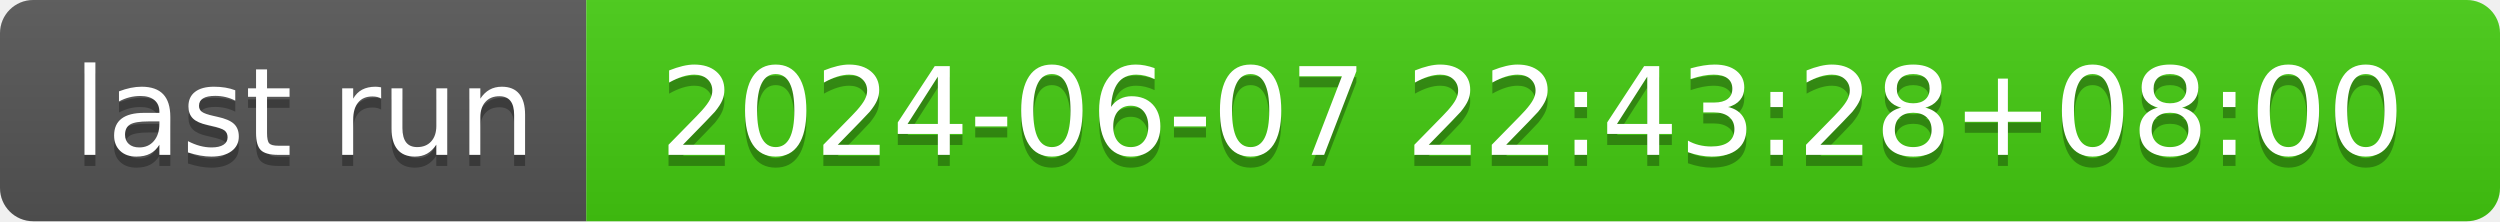
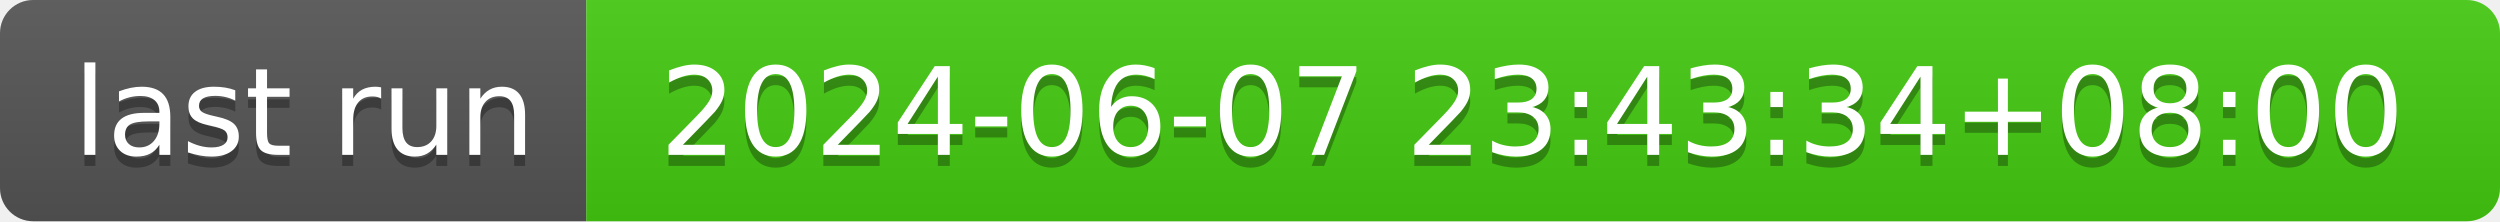
- <svg xmlns="http://www.w3.org/2000/svg" width="226" height="20" role="img" aria-label="last run: 2024-06-07 22:43:28+08:00">
+ <svg xmlns="http://www.w3.org/2000/svg" width="226" height="20" role="img" aria-label="last run: 2024-06-07 23:43:34+08:00">
  <linearGradient id="s" x2="0" y2="100%">
    <stop offset="0" stop-color="#bbb" stop-opacity=".1" />
    <stop offset="1" stop-opacity=".1" />
  </linearGradient>
  <clipPath id="r">
    <rect width="226" height="20" rx="3" fill="#fff" />
  </clipPath>
  <g clip-path="url(#r)">
    <rect width="53" height="20" fill="#555" />
    <rect x="53" width="173" height="20" fill="#4c1" />
    <rect width="226" height="20" fill="url(#s)" />
  </g>
  <g fill="#fff" text-anchor="middle" font-family="Verdana,Geneva,DejaVu Sans,sans-serif" text-rendering="geometricPrecision" font-size="110">
    <text aria-hidden="true" x="275" y="150" fill="#010101" fill-opacity=".3" transform="scale(.1)" textLength="430">last run</text>
    <text x="275" y="140" transform="scale(.1)" fill="#fff" textLength="430">last run</text>
-     <text aria-hidden="true" x="1385" y="150" fill="#010101" fill-opacity=".3" transform="scale(.1)" textLength="1630">2024-06-07 22:43:28+08:00</text>
-     <text x="1385" y="140" transform="scale(.1)" fill="#fff" textLength="1630">2024-06-07 22:43:28+08:00</text>
+     <text aria-hidden="true" x="1385" y="150" fill="#010101" fill-opacity=".3" transform="scale(.1)" textLength="1630">2024-06-07 23:43:34+08:00</text>
+     <text x="1385" y="140" transform="scale(.1)" fill="#fff" textLength="1630">2024-06-07 23:43:34+08:00</text>
  </g>
</svg>
